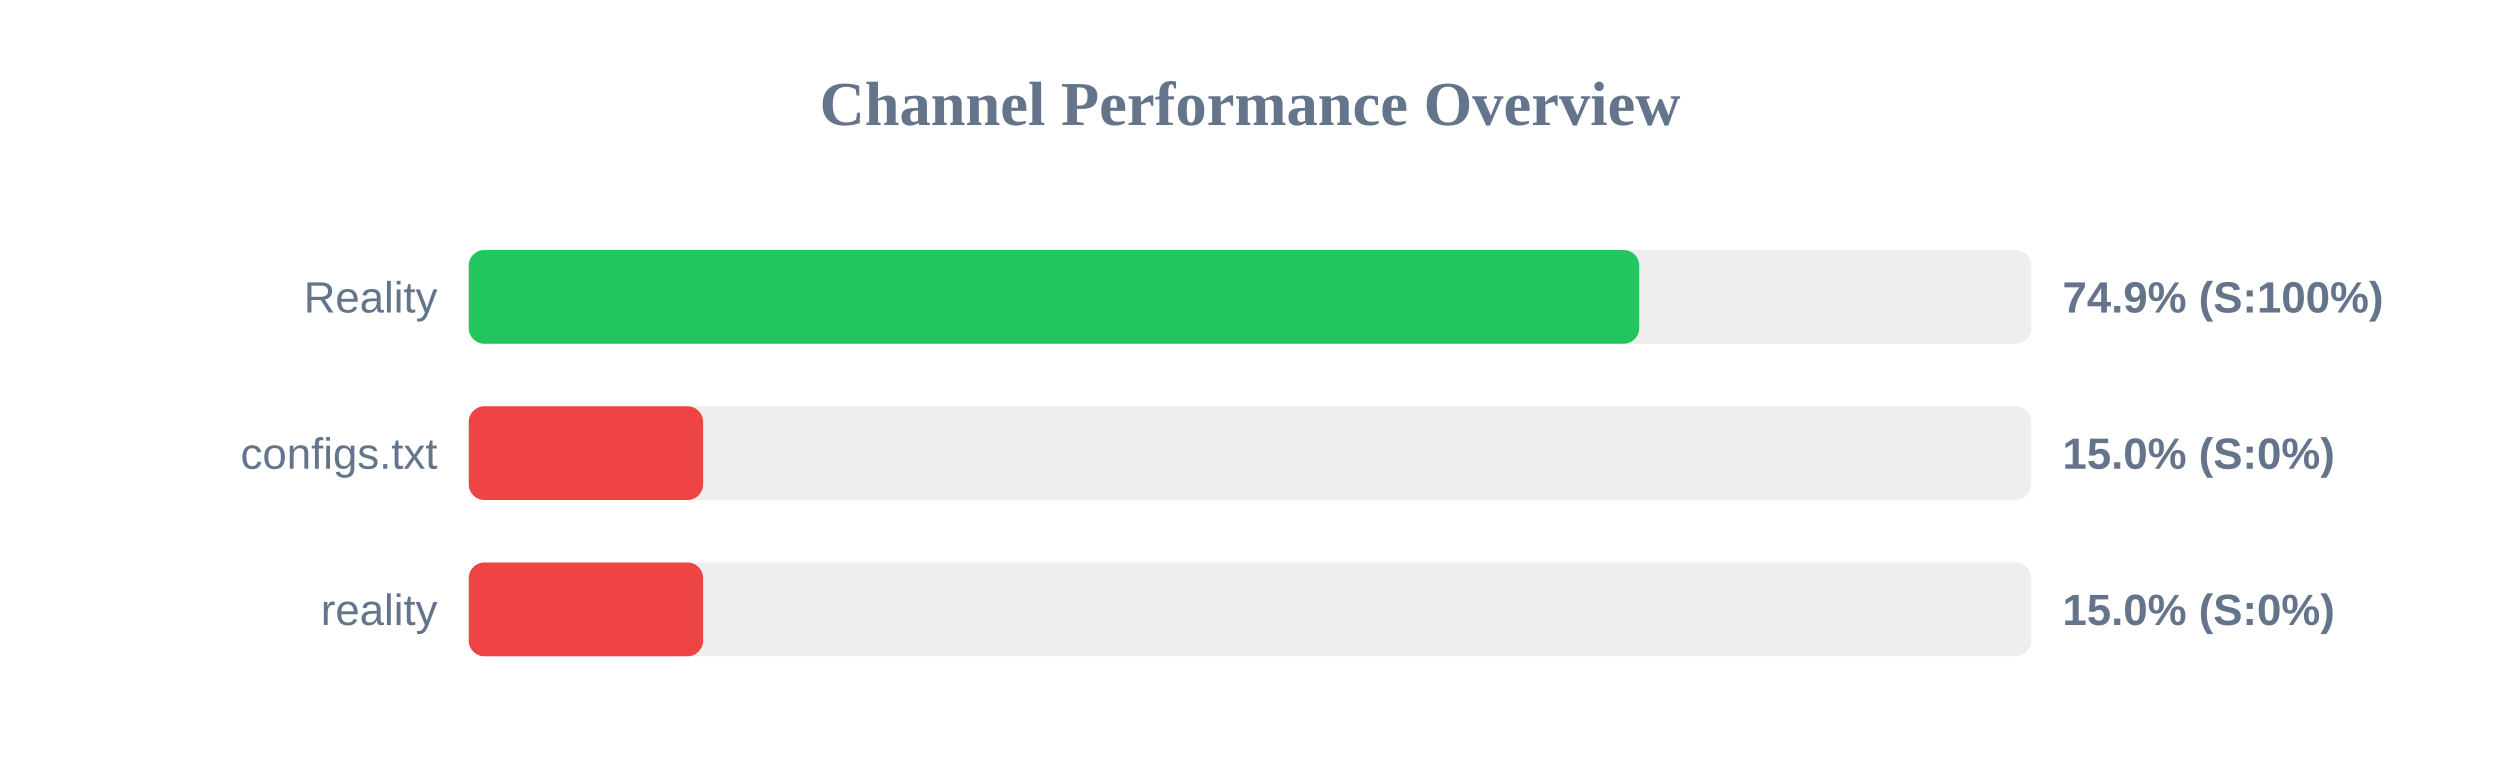
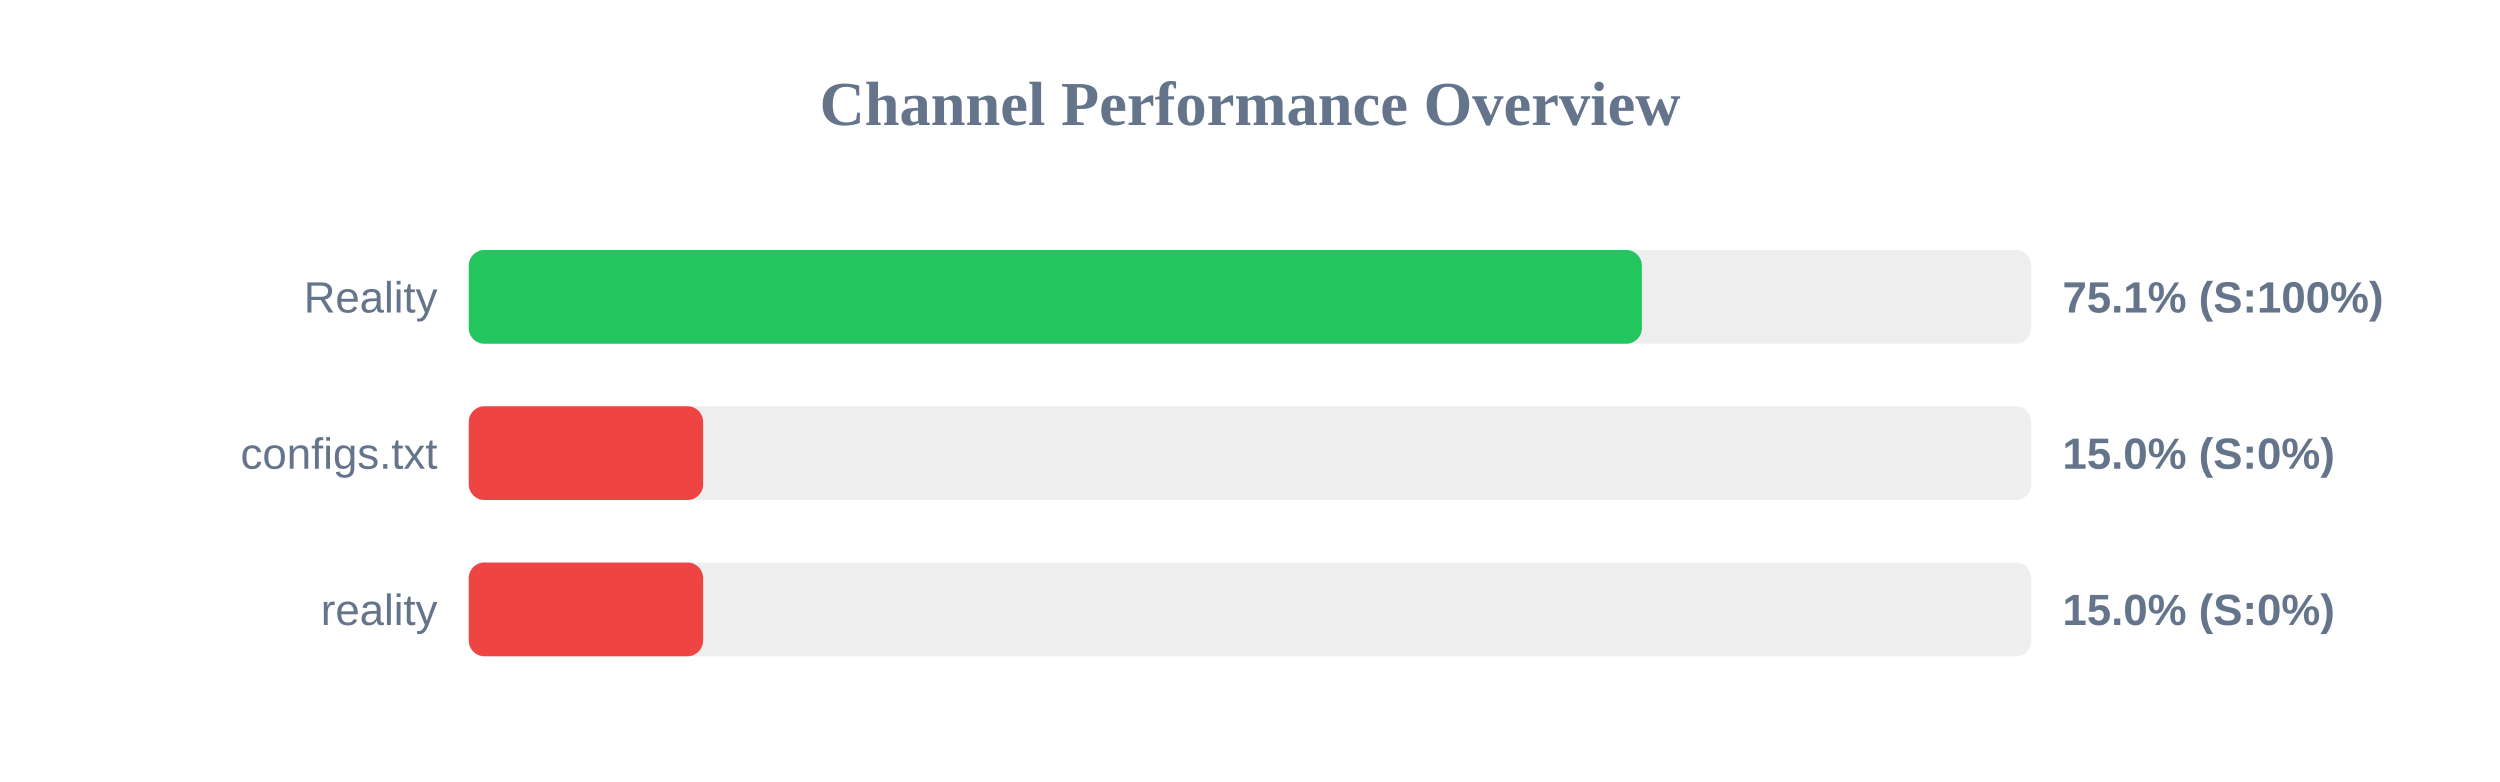
<svg xmlns="http://www.w3.org/2000/svg" width="800" height="250" version="1.1">
  <style>
        .row { font: 14px Arial; fill: #64748b; }
        .score { font: bold 14px Arial; fill: #64748b; }
    </style>
  <text x="400" y="40" text-anchor="middle" font-size="20px" font-weight="bold" fill="#64748b">Channel Performance Overview</text>
  <rect x="150" y="80" width="500" height="30" fill="#eee" rx="5" />
-   <rect x="150" y="80" width="374.55" height="30" fill="#22c55e" rx="5" />
+   <rect x="150" y="80" width="375.4" height="30" fill="#22c55e" rx="5" />
  <text x="140" y="100" text-anchor="end" class="row">Reality</text>
-   <text x="660" y="100" text-anchor="start" class="score">74.9% (S:100%)</text>
+   <text x="660" y="100" text-anchor="start" class="score">75.1% (S:100%)</text>
  <rect x="150" y="130" width="500" height="30" fill="#eee" rx="5" />
  <rect x="150" y="130" width="75.0" height="30" fill="#ef4444" rx="5" />
  <text x="140" y="150" text-anchor="end" class="row">configs.txt</text>
  <text x="660" y="150" text-anchor="start" class="score">15.0% (S:0%)</text>
  <rect x="150" y="180" width="500" height="30" fill="#eee" rx="5" />
  <rect x="150" y="180" width="75.0" height="30" fill="#ef4444" rx="5" />
  <text x="140" y="200" text-anchor="end" class="row">reality</text>
  <text x="660" y="200" text-anchor="start" class="score">15.0% (S:0%)</text>
</svg>
